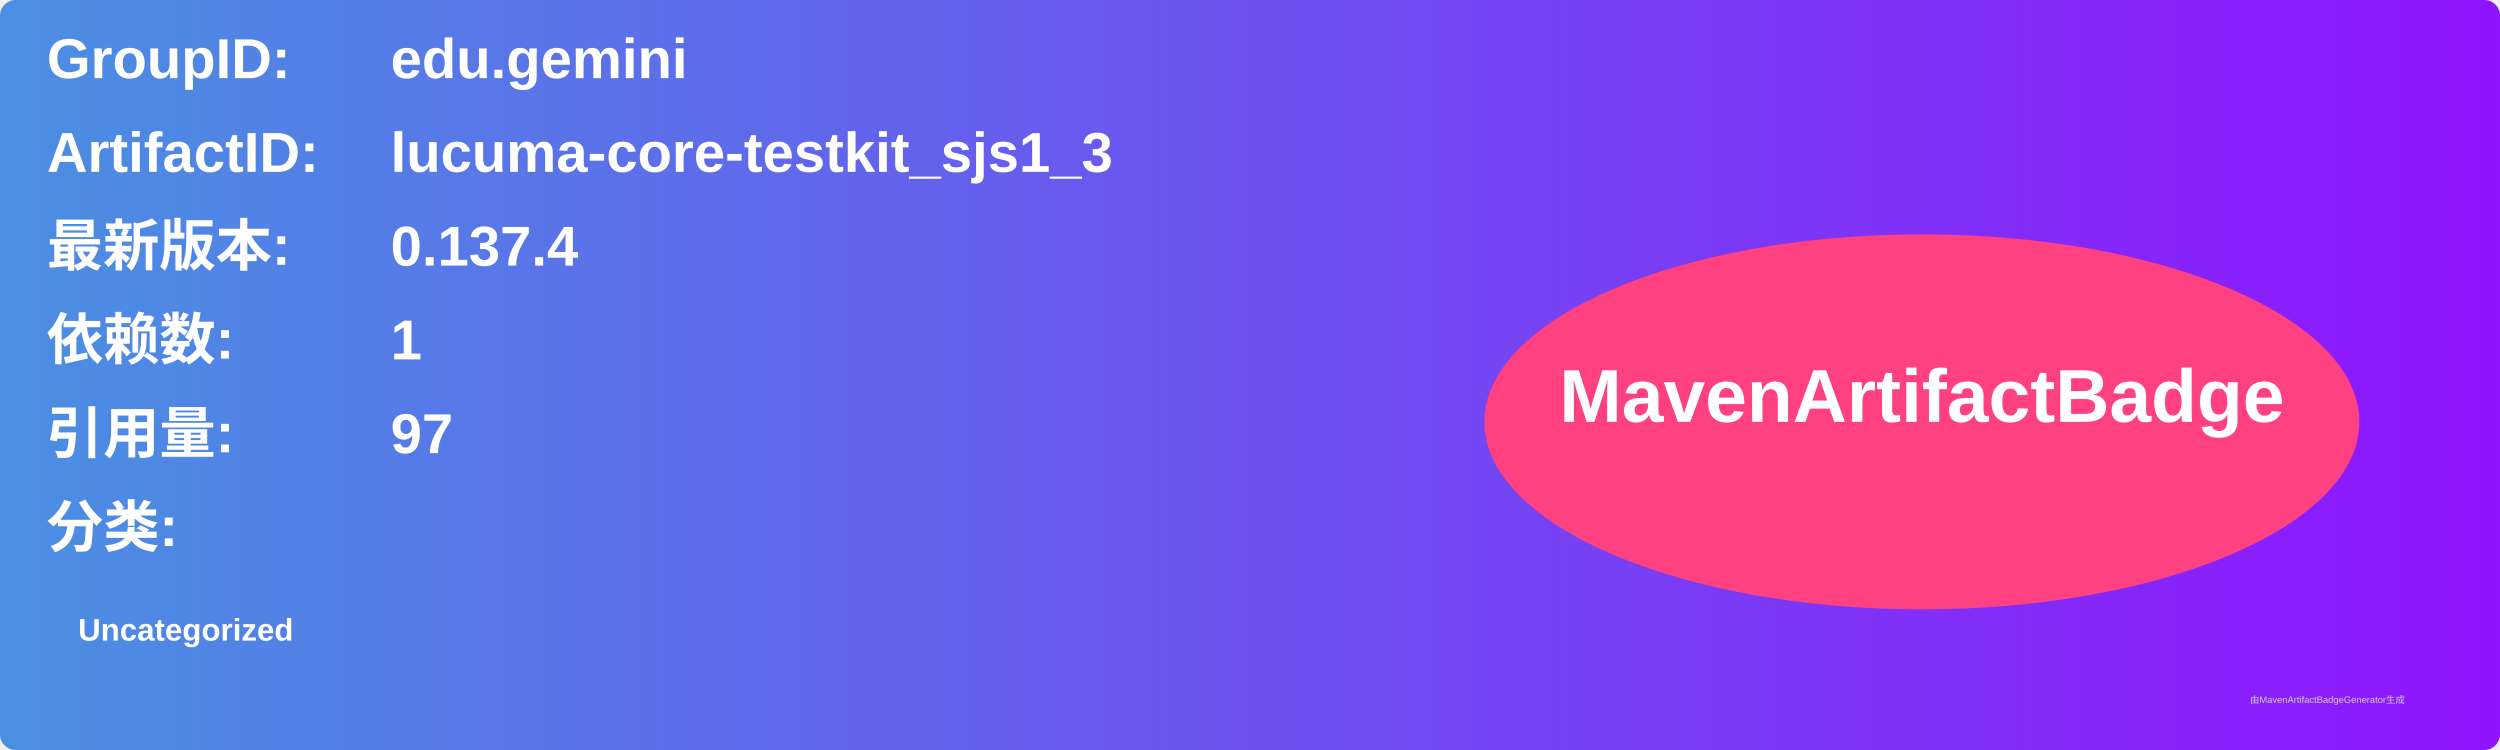
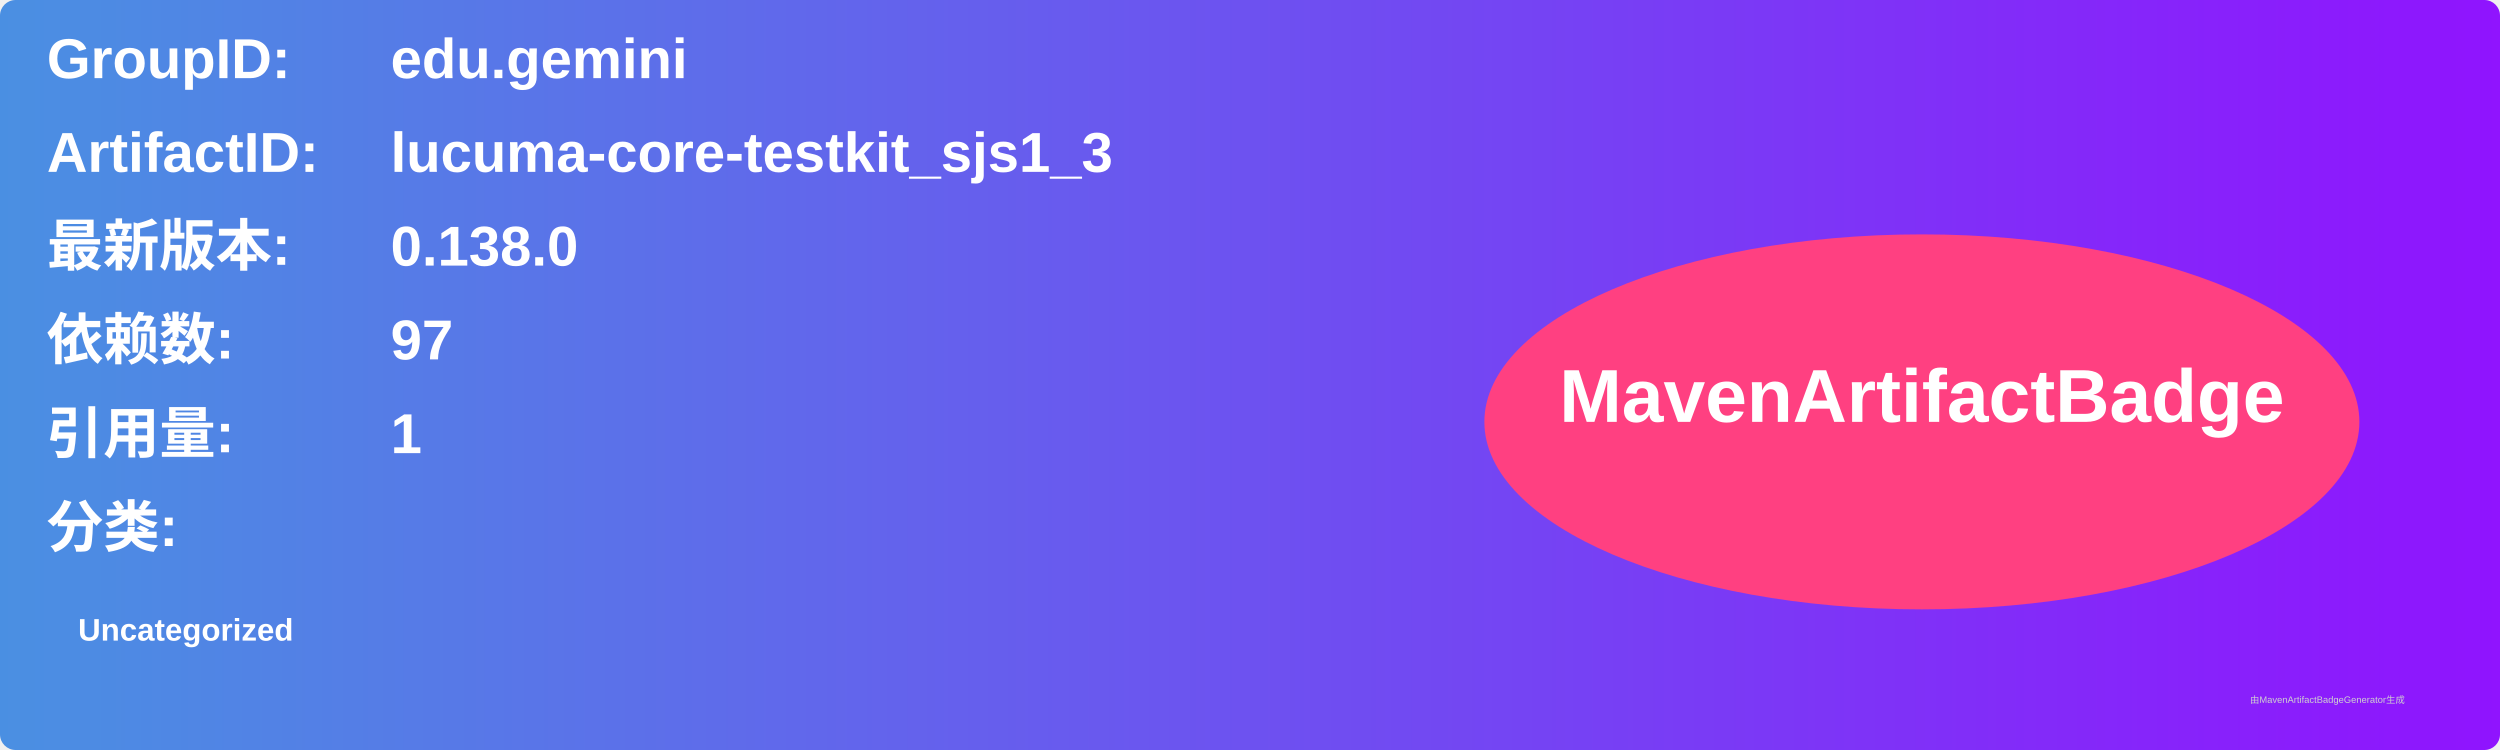
<svg xmlns="http://www.w3.org/2000/svg" width="800" height="240" viewBox="0 0 800 240">
  <linearGradient id="grad" x1="0%" y1="0%" x2="100%" y2="0%">
    <stop offset="0%" stop-color="#4a90e2" />
    <stop offset="100%" stop-color="#9013fe" />
  </linearGradient>
  <rect width="100%" height="100%" rx="5" ry="5" fill="url(#grad)" />
  <g transform="translate(15, 15)">
    <text x="0" y="10" font-family="Arial" font-size="18" fill="white" font-weight="bold" width="260">GroupID:</text>
    <text x="110" y="10" font-family="Arial" font-size="18" fill="white" font-weight="bold" width="460">edu.gemini</text>
    <text x="0" y="40" font-family="Arial" font-size="18" fill="white" font-weight="bold" width="260">ArtifactID:</text>
    <text x="110" y="40" font-family="Arial" font-size="18" fill="white" font-weight="bold" width="460">lucuma-core-testkit_sjs1_3</text>
    <text x="0" y="70" font-family="Arial" font-size="18" fill="white" font-weight="bold">最新版本:</text>
    <text x="110" y="70" font-family="Arial" font-size="18" fill="white" font-weight="bold">
-       <tspan font-weight="bold">0.137.4</tspan>
+       <tspan font-weight="bold">0.138.0</tspan>
    </text>
    <text x="0" y="100" font-family="Arial" font-size="18" fill="white" font-weight="bold">依赖数: </text>
    <text x="110" y="100" font-family="Arial" font-size="18" fill="white">
-       <tspan font-weight="bold">1</tspan>
+       <tspan font-weight="bold">97</tspan>
    </text>
    <text x="0" y="130" font-family="Arial" font-size="18" fill="white" font-weight="bold">引用量: </text>
    <text x="110" y="130" font-family="Arial" font-size="18" fill="white">
-       <tspan font-weight="bold">97</tspan>
+       <tspan font-weight="bold">1</tspan>
    </text>
    <text x="0" y="160" font-family="Arial" font-size="18" fill="white" font-weight="bold">分类:</text>
    <text x="10" y="190" font-family="Arial" font-size="10" fill="white">
      <tspan font-weight="bold">Uncategorized</tspan>
    </text>
    <ellipse cx="600" cy="120" rx="140" ry="60" fill="#ff4081" />
    <text x="600" y="120" text-anchor="middle" font-family="Arial" font-size="24" fill="white" font-weight="bold">MavenArtifactBadge</text>
  </g>
  <text x="720" y="225" font-family="Arial" font-size="3" fill="#d0d0d0">由MavenArtifactBadgeGenerator生成</text>
</svg>
